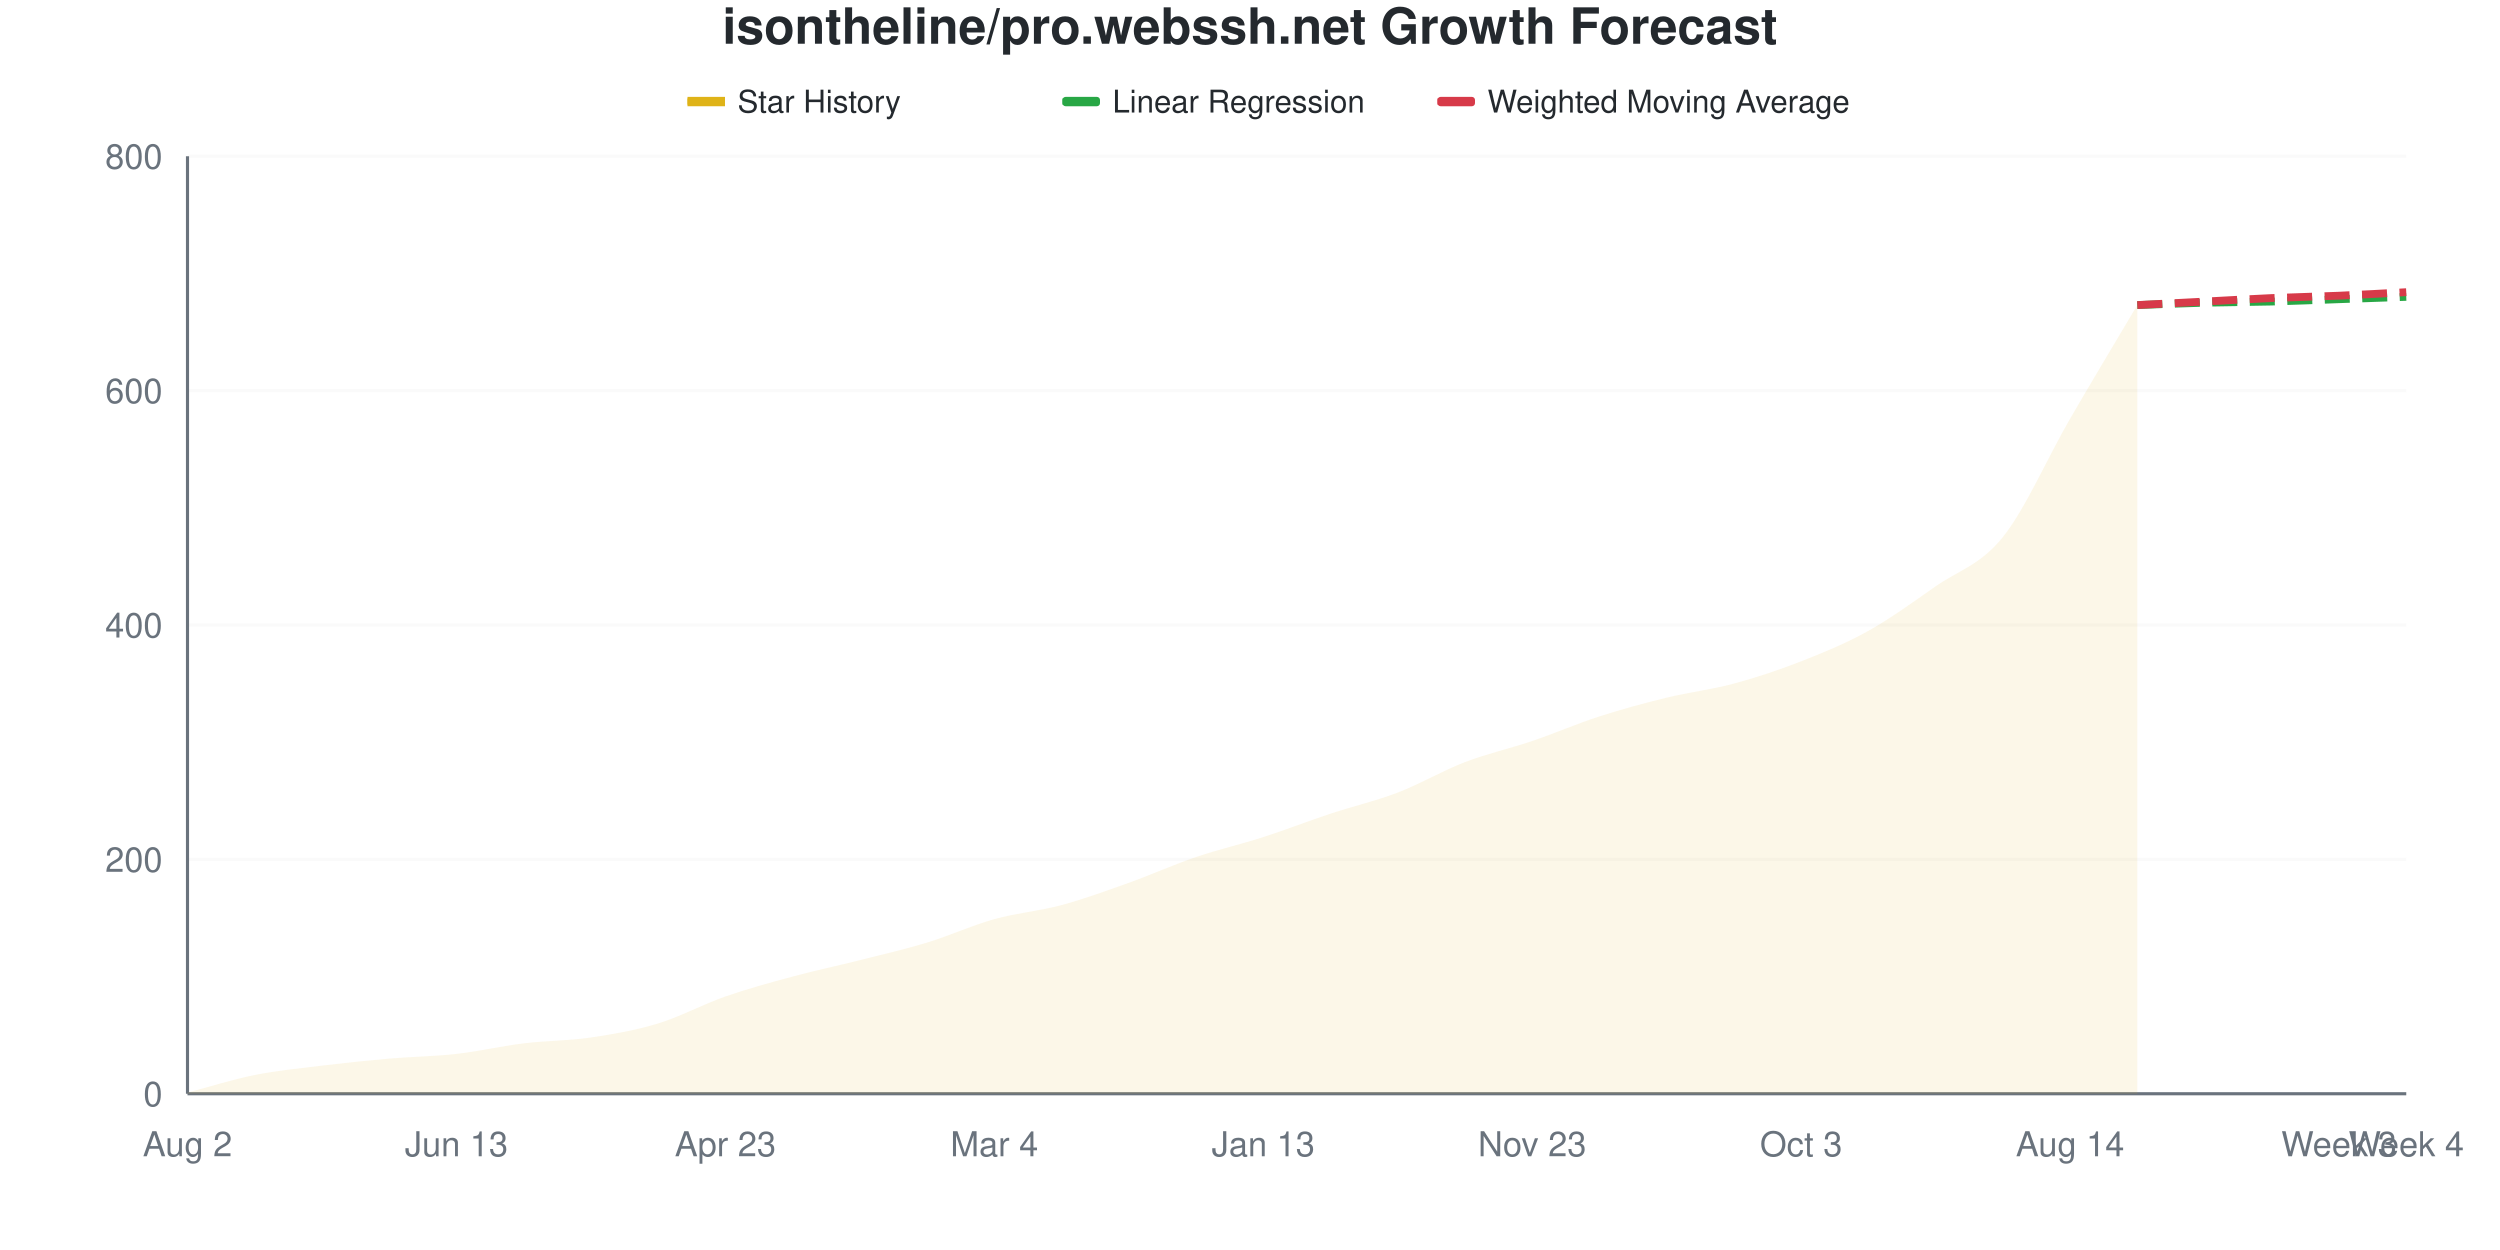
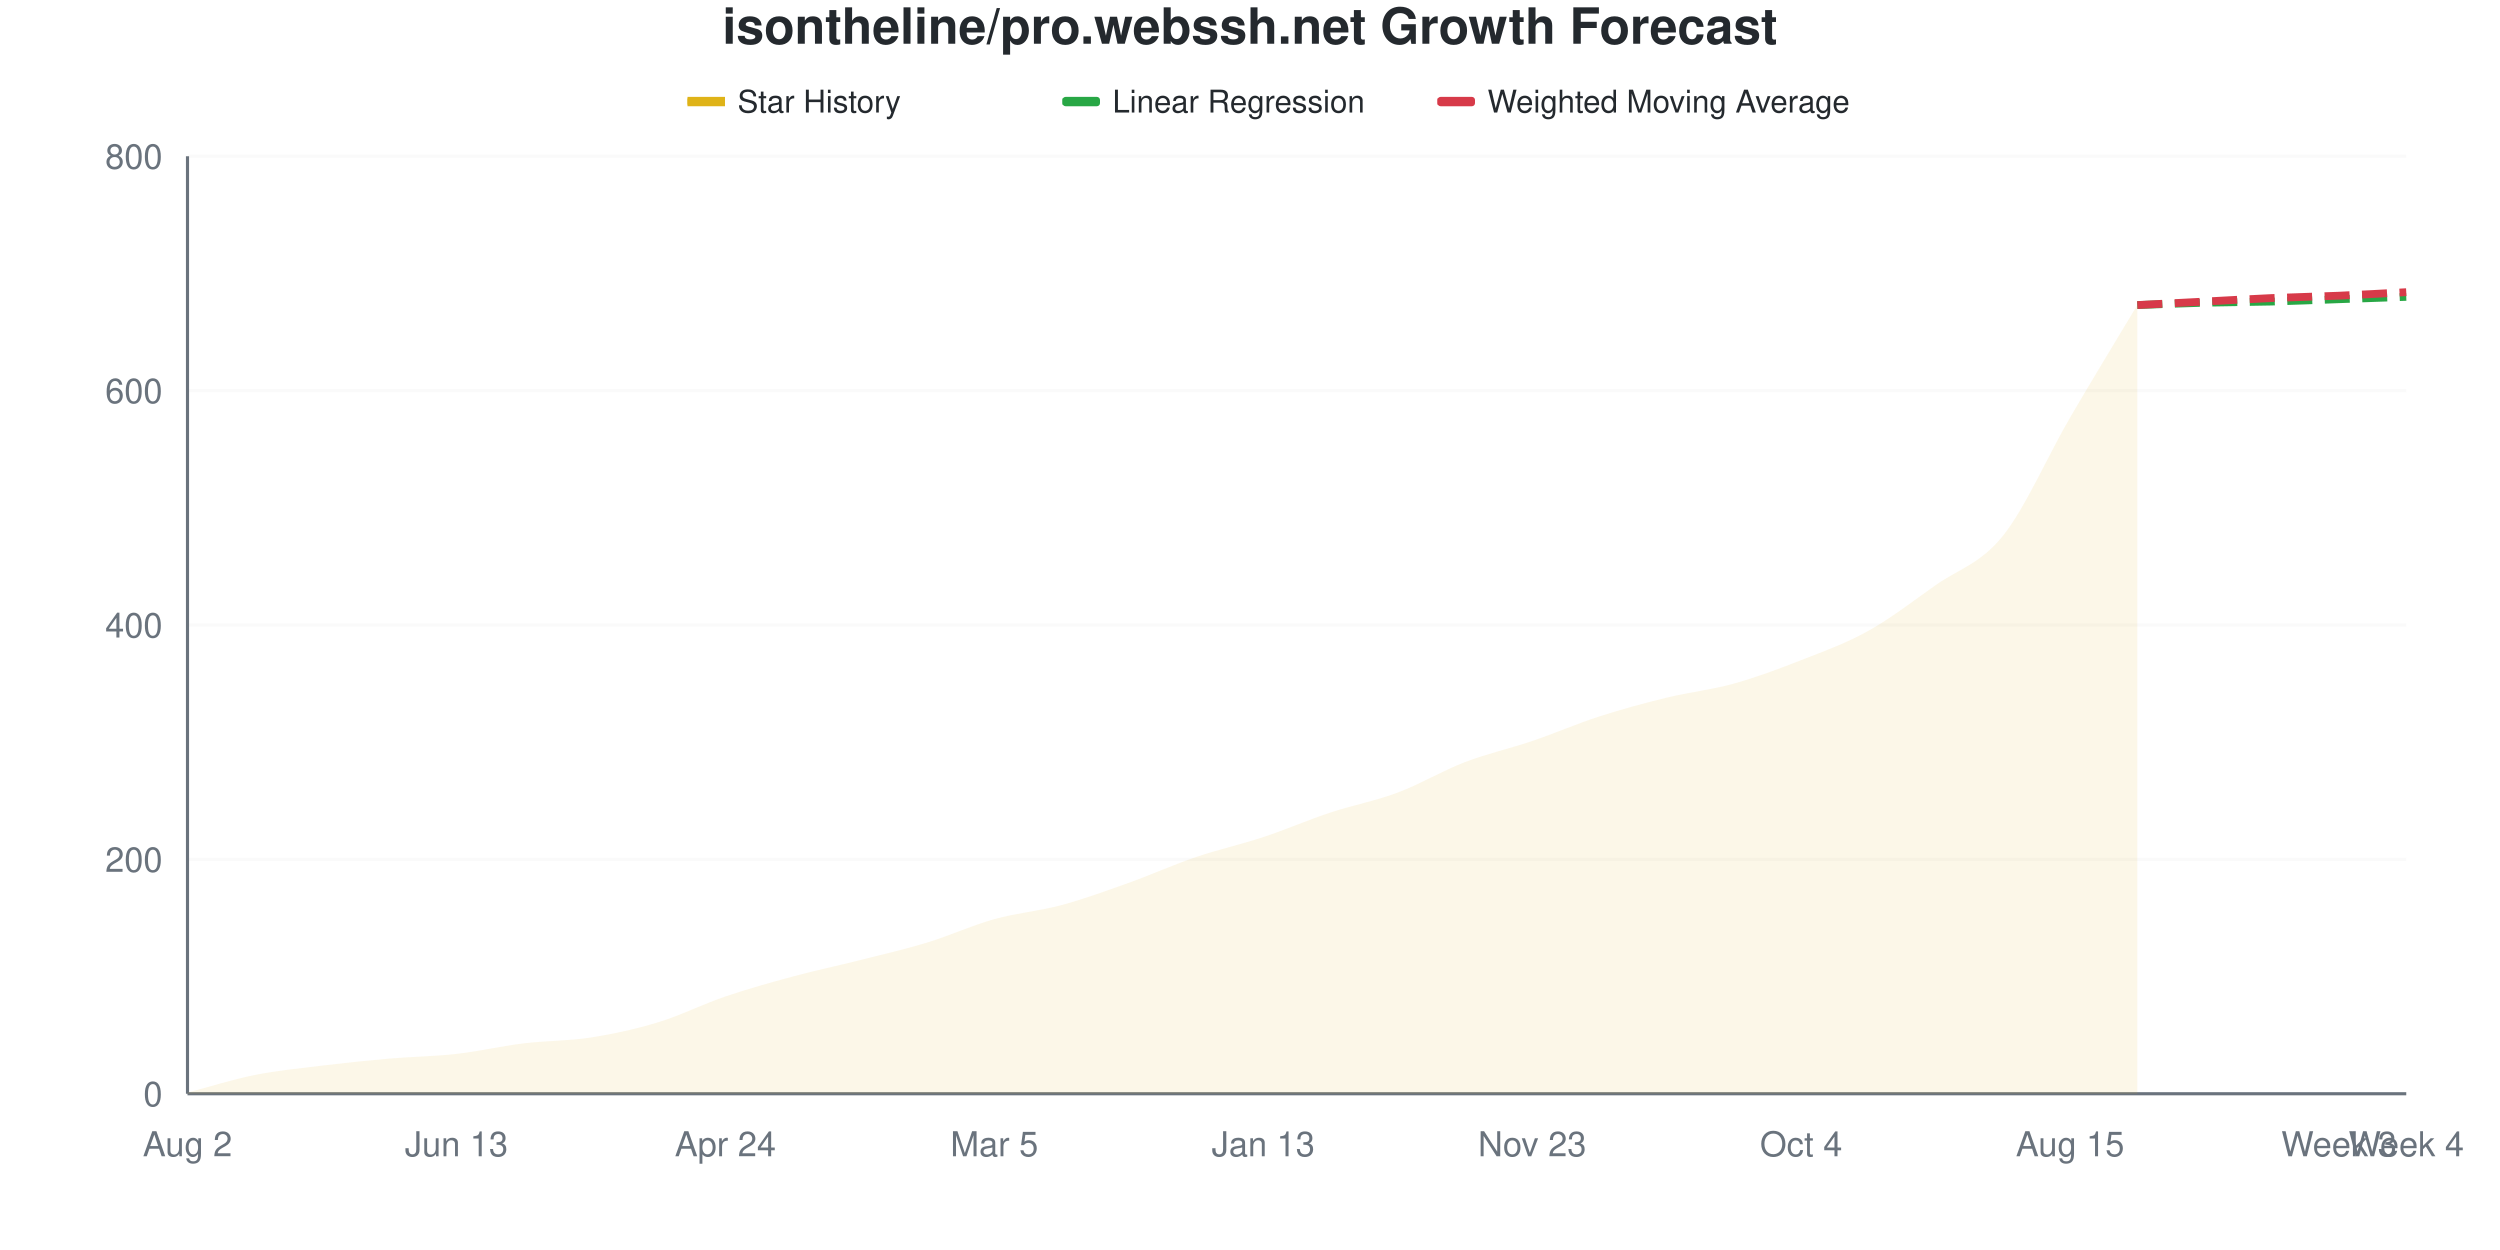
<svg xmlns="http://www.w3.org/2000/svg" viewBox="0 0 800 400" width="800" height="400">
  <style>
    @keyframes drawLine {
      to { stroke-dashoffset: 0; }
    }
    @keyframes fadeInPoint {
      from { opacity: 0; }
      to { opacity: 1; }
    }
    .data-line-0 {
      stroke-dasharray: 1049;
      stroke-dashoffset: 1049;
      animation: drawLine 2s ease-out forwards;
    }
    .data-point {
      opacity: 0;
      animation: fadeInPoint 0.5s ease-out forwards;
    }
    .chart-bg { fill: #fff; }
    .chart-text { fill: #24292e; }
    .chart-muted { fill: #6a737d; }
    .chart-grid { stroke: #eee; }
    .chart-axis { stroke: #6a737d; }
    @media (prefers-color-scheme: dark) {
      .chart-bg { fill: #0d1117; }
      .chart-text { fill: #e6edf3; }
      .chart-muted { fill: #8b949e; }
      .chart-grid { stroke: #21262d; }
      .chart-axis { stroke: #8b949e; }
    }
  </style>
  <rect width="800" height="400" class="chart-bg" />
  <text x="400" y="14" text-anchor="middle" class="chart-text" font-size="16" font-weight="bold" font-family="-apple-system, BlinkMacSystemFont, 'Segoe UI', Helvetica, Arial, sans-serif">isontheline/pro.webssh.net Growth Forecast</text>
  <g class="legend">
    <rect x="220" y="31" width="12" height="3" fill="#dfb317" />
    <line x1="220" y1="32.5" x2="232" y2="32.5" stroke="#dfb317" stroke-width="2" />
    <text x="236" y="36" class="chart-text" font-size="10" font-family="-apple-system, BlinkMacSystemFont, 'Segoe UI', Helvetica, Arial, sans-serif">Star History</text>
    <rect x="340" y="31" width="12" height="3" fill="#28a745" rx="1" />
    <line x1="340" y1="32.5" x2="352" y2="32.5" stroke="#28a745" stroke-width="2" stroke-dasharray="4,2" />
    <text x="356" y="36" class="chart-text" font-size="10" font-family="-apple-system, BlinkMacSystemFont, 'Segoe UI', Helvetica, Arial, sans-serif">Linear Regression</text>
    <rect x="460" y="31" width="12" height="3" fill="#d73a49" rx="1" />
    <line x1="460" y1="32.5" x2="472" y2="32.5" stroke="#d73a49" stroke-width="2" stroke-dasharray="4,2" />
    <text x="476" y="36" class="chart-text" font-size="10" font-family="-apple-system, BlinkMacSystemFont, 'Segoe UI', Helvetica, Arial, sans-serif">Weighted Moving Average</text>
  </g>
  <g class="grid">
    <line x1="60" y1="350" x2="770" y2="350" class="chart-grid" stroke-opacity="0.3" />
    <text x="52" y="354" text-anchor="end" class="chart-muted" font-size="11" font-family="-apple-system, BlinkMacSystemFont, 'Segoe UI', Helvetica, Arial, sans-serif">0</text>
    <line x1="60" y1="275" x2="770" y2="275" class="chart-grid" stroke-opacity="0.3" />
    <text x="52" y="279" text-anchor="end" class="chart-muted" font-size="11" font-family="-apple-system, BlinkMacSystemFont, 'Segoe UI', Helvetica, Arial, sans-serif">200</text>
    <line x1="60" y1="200" x2="770" y2="200" class="chart-grid" stroke-opacity="0.3" />
    <text x="52" y="204" text-anchor="end" class="chart-muted" font-size="11" font-family="-apple-system, BlinkMacSystemFont, 'Segoe UI', Helvetica, Arial, sans-serif">400</text>
    <line x1="60" y1="125" x2="770" y2="125" class="chart-grid" stroke-opacity="0.3" />
    <text x="52" y="129" text-anchor="end" class="chart-muted" font-size="11" font-family="-apple-system, BlinkMacSystemFont, 'Segoe UI', Helvetica, Arial, sans-serif">600</text>
    <line x1="60" y1="50" x2="770" y2="50" class="chart-grid" stroke-opacity="0.3" />
    <text x="52" y="54" text-anchor="end" class="chart-muted" font-size="11" font-family="-apple-system, BlinkMacSystemFont, 'Segoe UI', Helvetica, Arial, sans-serif">800</text>
  </g>
  <g class="milestones">
    
  </g>
  <g class="x-axis">
    <text x="60" y="370" text-anchor="middle" class="chart-muted" font-size="11" font-family="-apple-system, BlinkMacSystemFont, 'Segoe UI', Helvetica, Arial, sans-serif">Aug 2</text>
    <text x="146.061" y="370" text-anchor="middle" class="chart-muted" font-size="11" font-family="-apple-system, BlinkMacSystemFont, 'Segoe UI', Helvetica, Arial, sans-serif">Jun 13</text>
-     <text x="232.121" y="370" text-anchor="middle" class="chart-muted" font-size="11" font-family="-apple-system, BlinkMacSystemFont, 'Segoe UI', Helvetica, Arial, sans-serif">Apr 23</text>
-     <text x="318.182" y="370" text-anchor="middle" class="chart-muted" font-size="11" font-family="-apple-system, BlinkMacSystemFont, 'Segoe UI', Helvetica, Arial, sans-serif">Mar 4</text>
+     <text x="232.121" y="370" text-anchor="middle" class="chart-muted" font-size="11" font-family="-apple-system, BlinkMacSystemFont, 'Segoe UI', Helvetica, Arial, sans-serif">Apr 24</text>
+     <text x="318.182" y="370" text-anchor="middle" class="chart-muted" font-size="11" font-family="-apple-system, BlinkMacSystemFont, 'Segoe UI', Helvetica, Arial, sans-serif">Mar 5</text>
    <text x="404.242" y="370" text-anchor="middle" class="chart-muted" font-size="11" font-family="-apple-system, BlinkMacSystemFont, 'Segoe UI', Helvetica, Arial, sans-serif">Jan 13</text>
    <text x="490.303" y="370" text-anchor="middle" class="chart-muted" font-size="11" font-family="-apple-system, BlinkMacSystemFont, 'Segoe UI', Helvetica, Arial, sans-serif">Nov 23</text>
-     <text x="576.364" y="370" text-anchor="middle" class="chart-muted" font-size="11" font-family="-apple-system, BlinkMacSystemFont, 'Segoe UI', Helvetica, Arial, sans-serif">Oct 3</text>
-     <text x="662.424" y="370" text-anchor="middle" class="chart-muted" font-size="11" font-family="-apple-system, BlinkMacSystemFont, 'Segoe UI', Helvetica, Arial, sans-serif">Aug 14</text>
+     <text x="576.364" y="370" text-anchor="middle" class="chart-muted" font-size="11" font-family="-apple-system, BlinkMacSystemFont, 'Segoe UI', Helvetica, Arial, sans-serif">Oct 4</text>
+     <text x="662.424" y="370" text-anchor="middle" class="chart-muted" font-size="11" font-family="-apple-system, BlinkMacSystemFont, 'Segoe UI', Helvetica, Arial, sans-serif">Aug 15</text>
    <text x="748.485" y="370" text-anchor="middle" class="chart-muted" font-size="11" font-family="-apple-system, BlinkMacSystemFont, 'Segoe UI', Helvetica, Arial, sans-serif">Week 3</text>
    <text x="770" y="370" text-anchor="middle" class="chart-muted" font-size="11" font-family="-apple-system, BlinkMacSystemFont, 'Segoe UI', Helvetica, Arial, sans-serif">Week 4</text>
  </g>
  <line x1="60" y1="50" x2="60" y2="350" class="chart-axis" stroke-width="1" />
  <line x1="60" y1="350" x2="770" y2="350" class="chart-axis" stroke-width="1" />
-   <path d="M60,350 L60,349.625 C67.172,347.75 74.343,345.438 81.515,344 C88.687,342.562 95.859,341.875 103.03,341 C110.202,340.125 117.374,339.375 124.545,338.75 C131.717,338.125 138.889,338.062 146.061,337.25 C153.232,336.438 160.404,334.75 167.576,333.875 C174.747,333 181.919,333.062 189.091,332 C196.263,330.938 203.434,329.688 210.606,327.5 C217.778,325.312 224.949,321.375 232.121,318.875 C239.293,316.375 246.465,314.438 253.636,312.5 C260.808,310.562 267.98,309.062 275.152,307.25 C282.323,305.438 289.495,303.812 296.667,301.625 C303.838,299.438 311.01,296.125 318.182,294.125 C325.354,292.125 332.525,291.562 339.697,289.625 C346.869,287.688 354.04,285.062 361.212,282.5 C368.384,279.938 375.556,276.688 382.727,274.25 C389.899,271.812 397.071,270.188 404.242,267.875 C411.414,265.562 418.586,262.75 425.758,260.375 C432.929,258 440.101,256.375 447.273,253.625 C454.444,250.875 461.616,246.625 468.788,243.875 C475.96,241.125 483.131,239.562 490.303,237.125 C497.475,234.688 504.646,231.562 511.818,229.25 C518.99,226.938 526.162,225 533.333,223.25 C540.505,221.5 547.677,220.688 554.848,218.75 C562.02,216.812 569.192,214.438 576.364,211.625 C583.535,208.812 590.707,205.875 597.879,201.875 C605.051,197.875 612.222,192.625 619.394,187.625 C626.566,182.625 633.737,180.813 640.909,171.875 C648.081,162.938 655.253,146.375 662.424,134 C669.596,121.625 676.768,109.75 683.939,97.625 L683.939,350 L60,350 Z" fill="#dfb317" fill-opacity="0.1" />
-   <path d="M60,350 L60,349.625 C67.172,347.75 74.343,345.438 81.515,344 C88.687,342.562 95.859,341.875 103.03,341 C110.202,340.125 117.374,339.375 124.545,338.75 C131.717,338.125 138.889,338.062 146.061,337.25 C153.232,336.438 160.404,334.75 167.576,333.875 C174.747,333 181.919,333.062 189.091,332 C196.263,330.938 203.434,329.688 210.606,327.5 C217.778,325.312 224.949,321.375 232.121,318.875 C239.293,316.375 246.465,314.438 253.636,312.5 C260.808,310.562 267.98,309.062 275.152,307.25 C282.323,305.438 289.495,303.812 296.667,301.625 C303.838,299.438 311.01,296.125 318.182,294.125 C325.354,292.125 332.525,291.562 339.697,289.625 C346.869,287.688 354.04,285.062 361.212,282.5 C368.384,279.938 375.556,276.688 382.727,274.25 C389.899,271.812 397.071,270.188 404.242,267.875 C411.414,265.562 418.586,262.75 425.758,260.375 C432.929,258 440.101,256.375 447.273,253.625 C454.444,250.875 461.616,246.625 468.788,243.875 C475.96,241.125 483.131,239.562 490.303,237.125 C497.475,234.688 504.646,231.562 511.818,229.25 C518.99,226.938 526.162,225 533.333,223.25 C540.505,221.5 547.677,220.688 554.848,218.75 C562.02,216.812 569.192,214.438 576.364,211.625 C583.535,208.812 590.707,205.875 597.879,201.875 C605.051,197.875 612.222,192.625 619.394,187.625 C626.566,182.625 633.737,180.813 640.909,171.875 C648.081,162.938 655.253,146.375 662.424,134 C669.596,121.625 676.768,109.75 683.939,97.625" fill="none" stroke="#dfb317" stroke-width="2.5" class="data-line-0" />
+   <path d="M60,350 L60,349.625 C67.172,347.75 74.343,345.438 81.515,344 C88.687,342.562 95.859,341.875 103.03,341 C110.202,340.125 117.374,339.375 124.545,338.75 C131.717,338.125 138.889,338.062 146.061,337.25 C153.232,336.438 160.404,334.75 167.576,333.875 C174.747,333 181.919,333.125 189.091,332 C196.263,330.875 203.434,329.312 210.606,327.125 C217.778,324.938 224.949,321.312 232.121,318.875 C239.293,316.438 246.465,314.438 253.636,312.5 C260.808,310.562 267.98,309.062 275.152,307.25 C282.323,305.438 289.495,303.812 296.667,301.625 C303.838,299.438 311.01,296.125 318.182,294.125 C325.354,292.125 332.525,291.562 339.697,289.625 C346.869,287.688 354.04,285.062 361.212,282.5 C368.384,279.938 375.556,276.688 382.727,274.25 C389.899,271.812 397.071,270.25 404.242,267.875 C411.414,265.5 418.586,262.375 425.758,260 C432.929,257.625 440.101,256.312 447.273,253.625 C454.444,250.938 461.616,246.625 468.788,243.875 C475.96,241.125 483.131,239.562 490.303,237.125 C497.475,234.688 504.646,231.562 511.818,229.25 C518.99,226.938 526.162,225 533.333,223.25 C540.505,221.5 547.677,220.75 554.848,218.75 C562.02,216.75 569.192,214.062 576.364,211.25 C583.535,208.438 590.707,205.875 597.879,201.875 C605.051,197.875 612.222,192.312 619.394,187.25 C626.566,182.188 633.737,180.438 640.909,171.5 C648.081,162.563 655.253,145.938 662.424,133.625 C669.596,121.313 676.768,109.625 683.939,97.625 L683.939,350 L60,350 Z" fill="#dfb317" fill-opacity="0.1" />
+   <path d="M60,350 L60,349.625 C67.172,347.75 74.343,345.438 81.515,344 C88.687,342.562 95.859,341.875 103.03,341 C110.202,340.125 117.374,339.375 124.545,338.75 C131.717,338.125 138.889,338.062 146.061,337.25 C153.232,336.438 160.404,334.75 167.576,333.875 C174.747,333 181.919,333.125 189.091,332 C196.263,330.875 203.434,329.312 210.606,327.125 C217.778,324.938 224.949,321.312 232.121,318.875 C239.293,316.438 246.465,314.438 253.636,312.5 C260.808,310.562 267.98,309.062 275.152,307.25 C282.323,305.438 289.495,303.812 296.667,301.625 C303.838,299.438 311.01,296.125 318.182,294.125 C325.354,292.125 332.525,291.562 339.697,289.625 C346.869,287.688 354.04,285.062 361.212,282.5 C368.384,279.938 375.556,276.688 382.727,274.25 C389.899,271.812 397.071,270.25 404.242,267.875 C411.414,265.5 418.586,262.375 425.758,260 C432.929,257.625 440.101,256.312 447.273,253.625 C454.444,250.938 461.616,246.625 468.788,243.875 C475.96,241.125 483.131,239.562 490.303,237.125 C497.475,234.688 504.646,231.562 511.818,229.25 C518.99,226.938 526.162,225 533.333,223.25 C540.505,221.5 547.677,220.75 554.848,218.75 C562.02,216.75 569.192,214.062 576.364,211.25 C583.535,208.438 590.707,205.875 597.879,201.875 C605.051,197.875 612.222,192.312 619.394,187.25 C626.566,182.188 633.737,180.438 640.909,171.5 C648.081,162.563 655.253,145.938 662.424,133.625 C669.596,121.313 676.768,109.625 683.939,97.625" fill="none" stroke="#dfb317" stroke-width="2.5" class="data-line-0" />
  <path d="M683.939,97.625 C691.111,97.375 698.283,97.062 705.455,96.875 C712.626,96.688 719.798,96.688 726.97,96.5 C734.141,96.312 741.313,96 748.485,95.75 C755.657,95.5 762.828,95.25 770,95" fill="none" stroke="#28a745" stroke-width="2.5" stroke-dasharray="8,4" />
  <path d="M683.939,97.625 C691.111,97.25 698.283,96.875 705.455,96.5 C712.626,96.125 719.798,95.688 726.97,95.375 C734.141,95.062 741.313,94.938 748.485,94.625 C755.657,94.313 762.828,93.875 770,93.5" fill="none" stroke="#d73a49" stroke-width="2.5" stroke-dasharray="8,4" />
  <g class="points">
    <circle cx="60" cy="349.625" r="4" fill="#dfb317" class="data-point" style="animation-delay: 1.50s" />
    <circle cx="81.515" cy="344" r="4" fill="#dfb317" class="data-point" style="animation-delay: 1.55s" />
    <circle cx="103.03" cy="341" r="4" fill="#dfb317" class="data-point" style="animation-delay: 1.60s" />
    <circle cx="124.545" cy="338.75" r="4" fill="#dfb317" class="data-point" style="animation-delay: 1.65s" />
    <circle cx="146.061" cy="337.25" r="4" fill="#dfb317" class="data-point" style="animation-delay: 1.70s" />
    <circle cx="167.576" cy="333.875" r="4" fill="#dfb317" class="data-point" style="animation-delay: 1.75s" />
    <circle cx="189.091" cy="332" r="4" fill="#dfb317" class="data-point" style="animation-delay: 1.80s" />
-     <circle cx="210.606" cy="327.5" r="4" fill="#dfb317" class="data-point" style="animation-delay: 1.85s" />
+     <circle cx="210.606" cy="327.125" r="4" fill="#dfb317" class="data-point" style="animation-delay: 1.85s" />
    <circle cx="232.121" cy="318.875" r="4" fill="#dfb317" class="data-point" style="animation-delay: 1.90s" />
    <circle cx="253.636" cy="312.5" r="4" fill="#dfb317" class="data-point" style="animation-delay: 1.95s" />
    <circle cx="275.152" cy="307.25" r="4" fill="#dfb317" class="data-point" style="animation-delay: 2.00s" />
    <circle cx="296.667" cy="301.625" r="4" fill="#dfb317" class="data-point" style="animation-delay: 2.05s" />
    <circle cx="318.182" cy="294.125" r="4" fill="#dfb317" class="data-point" style="animation-delay: 2.10s" />
    <circle cx="339.697" cy="289.625" r="4" fill="#dfb317" class="data-point" style="animation-delay: 2.15s" />
    <circle cx="361.212" cy="282.5" r="4" fill="#dfb317" class="data-point" style="animation-delay: 2.20s" />
    <circle cx="382.727" cy="274.25" r="4" fill="#dfb317" class="data-point" style="animation-delay: 2.25s" />
    <circle cx="404.242" cy="267.875" r="4" fill="#dfb317" class="data-point" style="animation-delay: 2.30s" />
-     <circle cx="425.758" cy="260.375" r="4" fill="#dfb317" class="data-point" style="animation-delay: 2.35s" />
+     <circle cx="425.758" cy="260" r="4" fill="#dfb317" class="data-point" style="animation-delay: 2.35s" />
    <circle cx="447.273" cy="253.625" r="4" fill="#dfb317" class="data-point" style="animation-delay: 2.40s" />
    <circle cx="468.788" cy="243.875" r="4" fill="#dfb317" class="data-point" style="animation-delay: 2.45s" />
    <circle cx="490.303" cy="237.125" r="4" fill="#dfb317" class="data-point" style="animation-delay: 2.50s" />
    <circle cx="511.818" cy="229.25" r="4" fill="#dfb317" class="data-point" style="animation-delay: 2.55s" />
    <circle cx="533.333" cy="223.25" r="4" fill="#dfb317" class="data-point" style="animation-delay: 2.60s" />
    <circle cx="554.848" cy="218.75" r="4" fill="#dfb317" class="data-point" style="animation-delay: 2.65s" />
-     <circle cx="576.364" cy="211.625" r="4" fill="#dfb317" class="data-point" style="animation-delay: 2.70s" />
+     <circle cx="576.364" cy="211.25" r="4" fill="#dfb317" class="data-point" style="animation-delay: 2.70s" />
    <circle cx="597.879" cy="201.875" r="4" fill="#dfb317" class="data-point" style="animation-delay: 2.75s" />
-     <circle cx="619.394" cy="187.625" r="4" fill="#dfb317" class="data-point" style="animation-delay: 2.80s" />
-     <circle cx="640.909" cy="171.875" r="4" fill="#dfb317" class="data-point" style="animation-delay: 2.85s" />
-     <circle cx="662.424" cy="134" r="4" fill="#dfb317" class="data-point" style="animation-delay: 2.90s" />
+     <circle cx="619.394" cy="187.25" r="4" fill="#dfb317" class="data-point" style="animation-delay: 2.80s" />
+     <circle cx="640.909" cy="171.5" r="4" fill="#dfb317" class="data-point" style="animation-delay: 2.85s" />
+     <circle cx="662.424" cy="133.625" r="4" fill="#dfb317" class="data-point" style="animation-delay: 2.90s" />
    <circle cx="683.939" cy="97.625" r="4" fill="#dfb317" class="data-point" style="animation-delay: 2.95s" />
  </g>
</svg>
